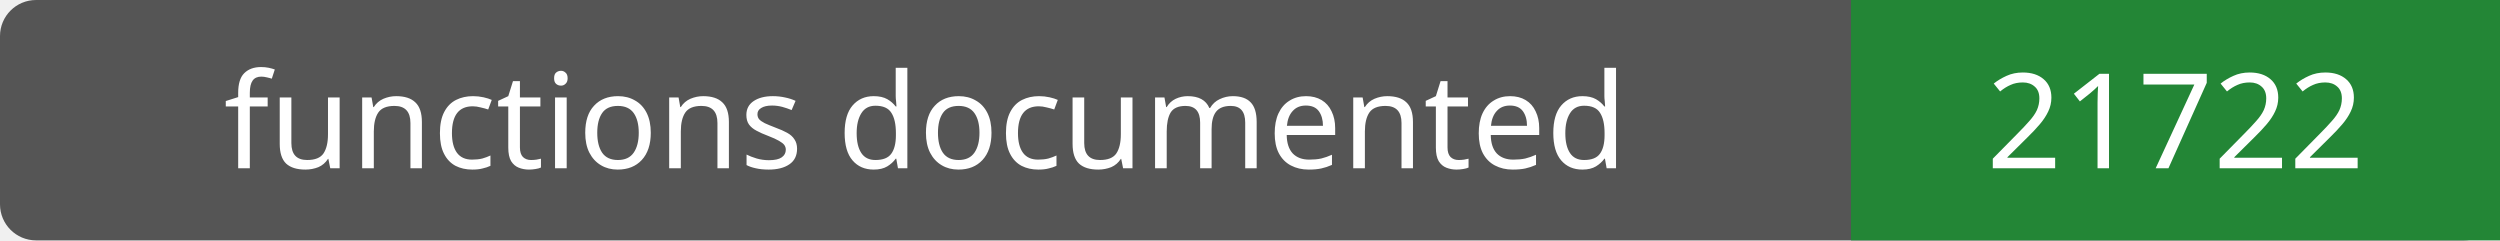
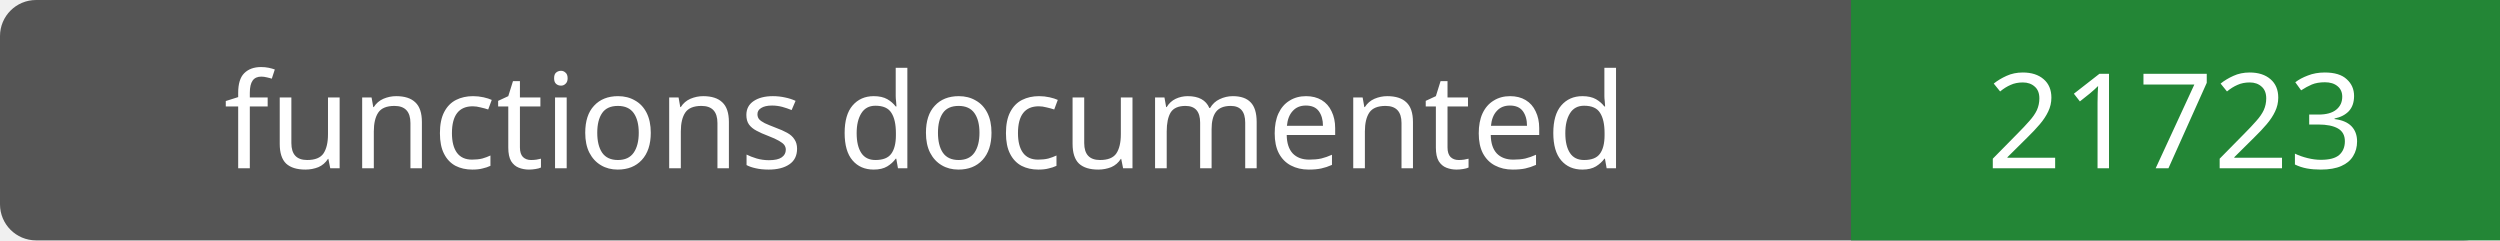
- <svg xmlns="http://www.w3.org/2000/svg" width="208" height="20" role="img" aria-label="functions documented: 21722">
+ <svg xmlns="http://www.w3.org/2000/svg" width="208" height="20" role="img" aria-label="functions documented: 21723">
  <rect width="208" height="20" rx="3" fill="#555" />
  <path fill="#238636" d="M154 0h54v20H154z" />
  <g fill="#fff" text-anchor="middle" font-family="Verdana,sans-serif" font-size="11">
    <text x="77.0" y="14">functions documented</text>
-     <text x="181.0" y="14">21722</text>
+     <text x="181.0" y="14">21723</text>
  </g>
</svg>
